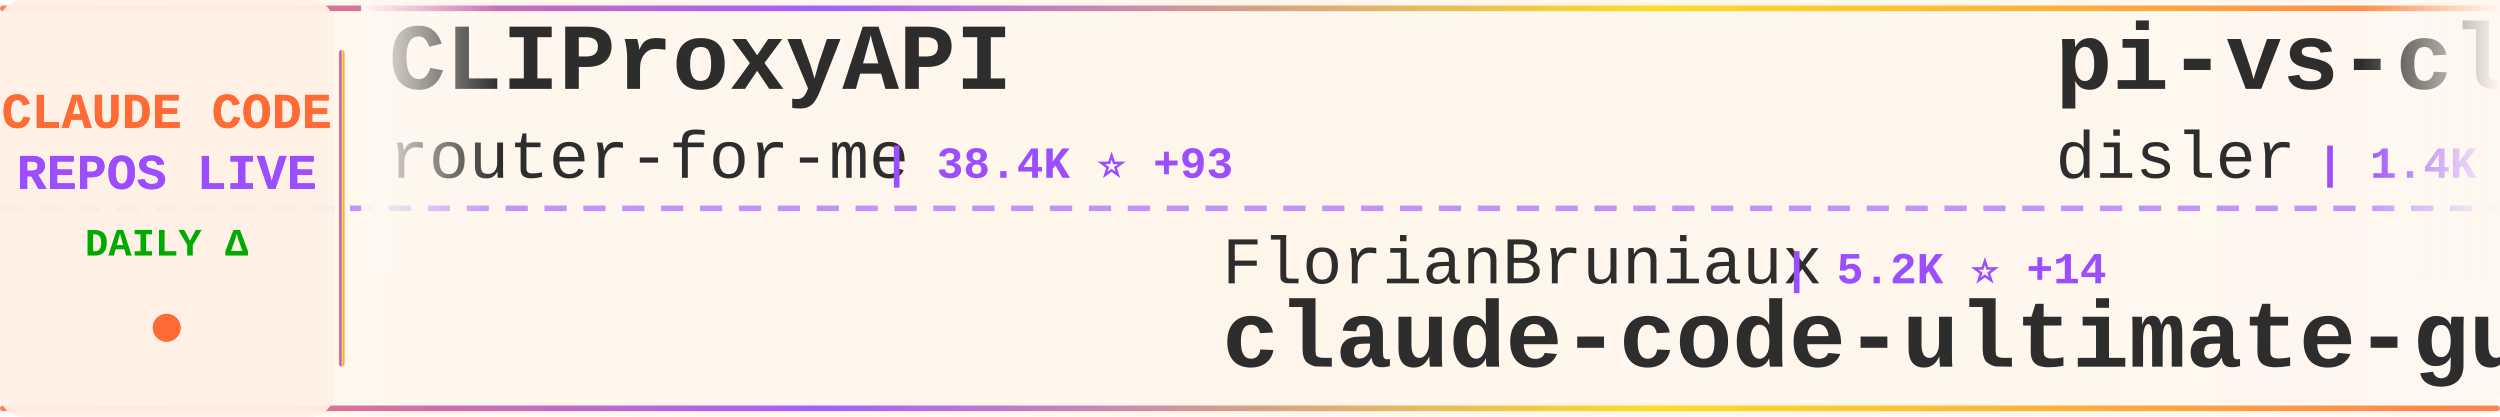
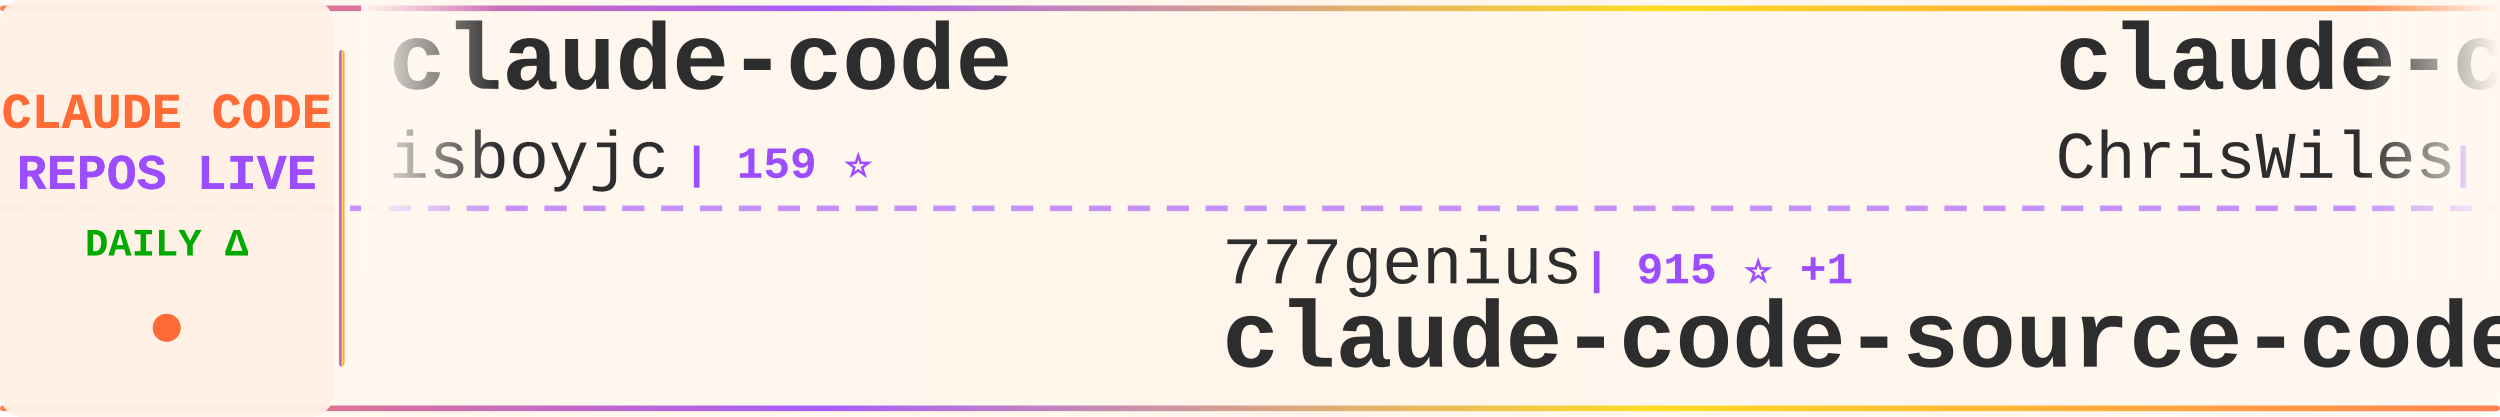
<svg xmlns="http://www.w3.org/2000/svg" width="900" height="150">
  <defs>
    <linearGradient id="tickerBg" x1="0%" y1="0%" x2="100%" y2="0%">
      <stop offset="0%" style="stop-color:#fff8f0;stop-opacity:0.98" />
      <stop offset="50%" style="stop-color:#fff5eb;stop-opacity:1" />
      <stop offset="100%" style="stop-color:#fff8f0;stop-opacity:0.98" />
    </linearGradient>
    <linearGradient id="borderGrad" x1="0%" y1="0%" x2="100%" y2="0%">
      <stop offset="0%" style="stop-color:#FF6B35;stop-opacity:0.85">
        <animate attributeName="stop-opacity" values="0.85;1;0.85" dur="2s" repeatCount="indefinite" />
      </stop>
      <stop offset="33%" style="stop-color:#9C4EFF;stop-opacity:0.9">
        <animate attributeName="stop-opacity" values="0.9;1;0.9" dur="2.2s" repeatCount="indefinite" />
      </stop>
      <stop offset="66%" style="stop-color:#FFD700;stop-opacity:0.85">
        <animate attributeName="stop-opacity" values="0.85;1;0.85" dur="1.8s" repeatCount="indefinite" />
      </stop>
      <stop offset="100%" style="stop-color:#FF6B35;stop-opacity:0.85">
        <animate attributeName="stop-opacity" values="0.85;1;0.85" dur="2s" repeatCount="indefinite" />
      </stop>
    </linearGradient>
    <filter id="textGlow">
      <feGaussianBlur stdDeviation="0.15" result="coloredBlur" />
      <feMerge>
        <feMergeNode in="coloredBlur" />
        <feMergeNode in="SourceGraphic" />
      </feMerge>
    </filter>
    <filter id="metricGlow">
      <feGaussianBlur stdDeviation="0.2" result="coloredBlur" />
      <feMerge>
        <feMergeNode in="coloredBlur" />
        <feMergeNode in="SourceGraphic" />
      </feMerge>
    </filter>
    <linearGradient id="leftFade" x1="0%" y1="0%" x2="100%" y2="0%">
      <stop offset="0%" style="stop-color:#fff8f0;stop-opacity:1" />
      <stop offset="100%" style="stop-color:#fff8f0;stop-opacity:0" />
    </linearGradient>
    <linearGradient id="rightFade" x1="0%" y1="0%" x2="100%" y2="0%">
      <stop offset="0%" style="stop-color:#fff8f0;stop-opacity:0" />
      <stop offset="100%" style="stop-color:#fff8f0;stop-opacity:1" />
    </linearGradient>
  </defs>
  <rect width="900" height="150" fill="url(#tickerBg)" rx="8" />
  <rect x="0" y="2" width="900" height="2" fill="url(#borderGrad)" rx="1" />
  <rect x="0" y="146" width="900" height="2" fill="url(#borderGrad)" rx="1" />
  <line x1="0" y1="75" x2="900" y2="75" stroke="#9C4EFF" stroke-width="2" stroke-dasharray="8 6" opacity="0.6" />
  <rect x="0" y="0" width="120" height="150" fill="#fff0e6" opacity="0.95" rx="8" />
  <text x="60" y="46" font-family="'Courier New', monospace" font-size="18" font-weight="bold" fill="#FF6B35" text-anchor="middle" filter="url(#textGlow)">
    CLAUDE CODE
  </text>
  <text x="60" y="68" font-family="'Courier New', monospace" font-size="18" font-weight="bold" fill="#9C4EFF" text-anchor="middle" filter="url(#textGlow)">
    REPOS LIVE
  </text>
  <text x="60" y="92" font-family="'Courier New', monospace" font-size="14" font-weight="bold" fill="#00aa00" text-anchor="middle">
    DAILY Δ
  </text>
  <circle cx="60" cy="118" r="5" fill="#FF6B35" filter="url(#metricGlow)">
    <animate attributeName="r" values="4;6;4" dur="1.5s" repeatCount="indefinite" />
    <animate attributeName="opacity" values="0.6;1;0.6" dur="1.5s" repeatCount="indefinite" />
  </circle>
  <rect x="122" y="18" width="2" height="114" fill="url(#borderGrad)" rx="1" />
  <clipPath id="tickerClip">
    <rect x="130" y="0" width="770" height="150" />
  </clipPath>
  <g clip-path="url(#tickerClip)">
    <g id="tickerItems">
      <animateTransform attributeName="transform" attributeType="XML" type="translate" from="0 0" to="-3000 0" dur="54s" repeatCount="indefinite" />
      <g transform="translate(0, 0)">
-         <text x="140" y="32" font-family="'Courier New', monospace" font-size="34" font-weight="bold" fill="#2d2d2d">CLIProxyAPI</text>
-         <text x="140" y="64" font-family="'Courier New', monospace" font-size="24" font-weight="normal" fill="#2d2d2d" opacity="1.0">router-for-me</text>
-         <text x="318" y="64" font-family="'Courier New', monospace" font-size="16" font-weight="bold" fill="#9C4EFF"> | 38.4K ⭐ +93</text>
+         <text x="140" y="32" font-family="'Courier New', monospace" font-size="34" font-weight="bold" fill="#2d2d2d">claude-code</text>
+         <text x="140" y="64" font-family="'Courier New', monospace" font-size="24" font-weight="normal" fill="#2d2d2d" opacity="1.0">isboyjc</text>
+         <text x="246" y="64" font-family="'Courier New', monospace" font-size="16" font-weight="bold" fill="#9C4EFF"> | 159 ⭐</text>
      </g>
      <g transform="translate(300, 0)">
-         <text x="140" y="102" font-family="'Courier New', monospace" font-size="24" font-weight="normal" fill="#2d2d2d" opacity="1.0">FlorianBruniaux</text>
-         <text x="342" y="102" font-family="'Courier New', monospace" font-size="16" font-weight="bold" fill="#9C4EFF"> | 5.2K ⭐ +14</text>
-         <text x="140" y="132" font-family="'Courier New', monospace" font-size="34" font-weight="bold" fill="#2d2d2d">claude-code-ultimate-gui...</text>
+         <text x="140" y="102" font-family="'Courier New', monospace" font-size="24" font-weight="normal" fill="#2d2d2d" opacity="1.0">777genius</text>
+         <text x="270" y="102" font-family="'Courier New', monospace" font-size="16" font-weight="bold" fill="#9C4EFF"> | 915 ⭐ +1</text>
+         <text x="140" y="132" font-family="'Courier New', monospace" font-size="34" font-weight="bold" fill="#2d2d2d">claude-code-source-code</text>
      </g>
      <g transform="translate(600, 0)">
-         <text x="140" y="32" font-family="'Courier New', monospace" font-size="34" font-weight="bold" fill="#2d2d2d">pi-vs-claude-code</text>
-         <text x="140" y="64" font-family="'Courier New', monospace" font-size="24" font-weight="normal" fill="#2d2d2d" opacity="1.0">disler</text>
-         <text x="234" y="64" font-family="'Courier New', monospace" font-size="16" font-weight="bold" fill="#9C4EFF"> | 1.4K ⭐ +6</text>
+         <text x="140" y="32" font-family="'Courier New', monospace" font-size="34" font-weight="bold" fill="#2d2d2d">claude-code-showcase</text>
+         <text x="140" y="64" font-family="'Courier New', monospace" font-size="24" font-weight="normal" fill="#2d2d2d" opacity="1.0">ChrisWiles</text>
+         <text x="282" y="64" font-family="'Courier New', monospace" font-size="16" font-weight="bold" fill="#9C4EFF"> | 6.0K ⭐ +1</text>
      </g>
      <g transform="translate(900, 0)">
-         <text x="140" y="102" font-family="'Courier New', monospace" font-size="24" font-weight="normal" fill="#2d2d2d" opacity="1.0">pedrohcgs</text>
-         <text x="270" y="102" font-family="'Courier New', monospace" font-size="16" font-weight="bold" fill="#9C4EFF"> | 1.3K ⭐ +3</text>
-         <text x="140" y="132" font-family="'Courier New', monospace" font-size="34" font-weight="bold" fill="#2d2d2d">claude-code-my-workflow</text>
+         <text x="140" y="102" font-family="'Courier New', monospace" font-size="24" font-weight="normal" fill="#2d2d2d" opacity="1.0">RishabhK103</text>
+         <text x="294" y="102" font-family="'Courier New', monospace" font-size="16" font-weight="bold" fill="#9C4EFF"> | 97 ⭐</text>
+         <text x="140" y="132" font-family="'Courier New', monospace" font-size="34" font-weight="bold" fill="#2d2d2d">claude-code</text>
      </g>
      <g transform="translate(1200, 0)">
        <text x="140" y="32" font-family="'Courier New', monospace" font-size="34" font-weight="bold" fill="#2d2d2d">claude-code</text>
-         <text x="140" y="64" font-family="'Courier New', monospace" font-size="24" font-weight="normal" fill="#2d2d2d" opacity="1.0">tanbiralam</text>
-         <text x="282" y="64" font-family="'Courier New', monospace" font-size="16" font-weight="bold" fill="#9C4EFF"> | 1.9K ⭐ +9</text>
+         <text x="140" y="64" font-family="'Courier New', monospace" font-size="24" font-weight="normal" fill="#2d2d2d" opacity="1.0">codeaashu</text>
+         <text x="270" y="64" font-family="'Courier New', monospace" font-size="16" font-weight="bold" fill="#9C4EFF"> | 3.0K ⭐ +6</text>
      </g>
      <g transform="translate(1500, 0)">
-         <text x="140" y="102" font-family="'Courier New', monospace" font-size="24" font-weight="normal" fill="#2d2d2d" opacity="1.0">zebbern</text>
-         <text x="246" y="102" font-family="'Courier New', monospace" font-size="16" font-weight="bold" fill="#9C4EFF"> | 4.3K ⭐ +5</text>
-         <text x="140" y="132" font-family="'Courier New', monospace" font-size="34" font-weight="bold" fill="#2d2d2d">claude-code-guide</text>
+         <text x="140" y="102" font-family="'Courier New', monospace" font-size="24" font-weight="normal" fill="#2d2d2d" opacity="1.0">Windy3f3f3f3f</text>
+         <text x="318" y="102" font-family="'Courier New', monospace" font-size="16" font-weight="bold" fill="#9C4EFF"> | 1.5K ⭐ +2</text>
+         <text x="140" y="132" font-family="'Courier New', monospace" font-size="34" font-weight="bold" fill="#2d2d2d">claude-code-from-scratch</text>
      </g>
      <g transform="translate(1800, 0)">
-         <text x="140" y="32" font-family="'Courier New', monospace" font-size="34" font-weight="bold" fill="#2d2d2d">free-claude-code</text>
-         <text x="140" y="64" font-family="'Courier New', monospace" font-size="24" font-weight="normal" fill="#2d2d2d" opacity="1.0">Alishahryar1</text>
-         <text x="306" y="64" font-family="'Courier New', monospace" font-size="16" font-weight="bold" fill="#9C4EFF"> | 37.0K ⭐ +164</text>
+         <text x="140" y="32" font-family="'Courier New', monospace" font-size="34" font-weight="bold" fill="#2d2d2d">claude-howto</text>
+         <text x="140" y="64" font-family="'Courier New', monospace" font-size="24" font-weight="normal" fill="#2d2d2d" opacity="1.0">luongnv89</text>
+         <text x="270" y="64" font-family="'Courier New', monospace" font-size="16" font-weight="bold" fill="#9C4EFF"> | 38.3K ⭐ +139</text>
      </g>
      <g transform="translate(2100, 0)">
-         <text x="140" y="102" font-family="'Courier New', monospace" font-size="24" font-weight="normal" fill="#2d2d2d" opacity="1.0">liuup</text>
-         <text x="222" y="102" font-family="'Courier New', monospace" font-size="16" font-weight="bold" fill="#9C4EFF"> | 3.3K ⭐ +15</text>
-         <text x="140" y="132" font-family="'Courier New', monospace" font-size="34" font-weight="bold" fill="#2d2d2d">claude-code-analysis</text>
+         <text x="140" y="102" font-family="'Courier New', monospace" font-size="24" font-weight="normal" fill="#2d2d2d" opacity="1.0">1rgs</text>
+         <text x="210" y="102" font-family="'Courier New', monospace" font-size="16" font-weight="bold" fill="#9C4EFF"> | 3.7K ⭐ +2</text>
+         <text x="140" y="132" font-family="'Courier New', monospace" font-size="34" font-weight="bold" fill="#2d2d2d">claude-code-proxy</text>
      </g>
      <g transform="translate(2400, 0)">
-         <text x="140" y="32" font-family="'Courier New', monospace" font-size="34" font-weight="bold" fill="#2d2d2d">claude-howto</text>
-         <text x="140" y="64" font-family="'Courier New', monospace" font-size="24" font-weight="normal" fill="#2d2d2d" opacity="1.0">luongnv89</text>
-         <text x="270" y="64" font-family="'Courier New', monospace" font-size="16" font-weight="bold" fill="#9C4EFF"> | 38.3K ⭐ +106</text>
+         <text x="140" y="32" font-family="'Courier New', monospace" font-size="34" font-weight="bold" fill="#2d2d2d">claude-code-router</text>
+         <text x="140" y="64" font-family="'Courier New', monospace" font-size="24" font-weight="normal" fill="#2d2d2d" opacity="1.0">musistudio</text>
+         <text x="282" y="64" font-family="'Courier New', monospace" font-size="16" font-weight="bold" fill="#9C4EFF"> | 35.4K ⭐ +34</text>
      </g>
      <g transform="translate(2700, 0)">
-         <text x="140" y="102" font-family="'Courier New', monospace" font-size="24" font-weight="normal" fill="#2d2d2d" opacity="1.0">ding113</text>
-         <text x="246" y="102" font-family="'Courier New', monospace" font-size="16" font-weight="bold" fill="#9C4EFF"> | 3.2K ⭐ +7</text>
-         <text x="140" y="132" font-family="'Courier New', monospace" font-size="34" font-weight="bold" fill="#2d2d2d">claude-code-hub</text>
+         <text x="140" y="102" font-family="'Courier New', monospace" font-size="24" font-weight="normal" fill="#2d2d2d" opacity="1.0">repowise-dev</text>
+         <text x="306" y="102" font-family="'Courier New', monospace" font-size="16" font-weight="bold" fill="#9C4EFF"> | 1.1K ⭐ +2</text>
+         <text x="140" y="132" font-family="'Courier New', monospace" font-size="34" font-weight="bold" fill="#2d2d2d">claude-code-prompts</text>
      </g>
      <g transform="translate(3000, 0)">
-         <text x="140" y="32" font-family="'Courier New', monospace" font-size="34" font-weight="bold" fill="#2d2d2d">CLIProxyAPI</text>
-         <text x="140" y="64" font-family="'Courier New', monospace" font-size="24" font-weight="normal" fill="#2d2d2d" opacity="1.0">router-for-me</text>
-         <text x="318" y="64" font-family="'Courier New', monospace" font-size="16" font-weight="bold" fill="#9C4EFF"> | 38.4K ⭐ +93</text>
+         <text x="140" y="32" font-family="'Courier New', monospace" font-size="34" font-weight="bold" fill="#2d2d2d">claude-code</text>
+         <text x="140" y="64" font-family="'Courier New', monospace" font-size="24" font-weight="normal" fill="#2d2d2d" opacity="1.0">isboyjc</text>
+         <text x="246" y="64" font-family="'Courier New', monospace" font-size="16" font-weight="bold" fill="#9C4EFF"> | 159 ⭐</text>
      </g>
      <g transform="translate(3300, 0)">
-         <text x="140" y="102" font-family="'Courier New', monospace" font-size="24" font-weight="normal" fill="#2d2d2d" opacity="1.0">FlorianBruniaux</text>
-         <text x="342" y="102" font-family="'Courier New', monospace" font-size="16" font-weight="bold" fill="#9C4EFF"> | 5.2K ⭐ +14</text>
-         <text x="140" y="132" font-family="'Courier New', monospace" font-size="34" font-weight="bold" fill="#2d2d2d">claude-code-ultimate-gui...</text>
+         <text x="140" y="102" font-family="'Courier New', monospace" font-size="24" font-weight="normal" fill="#2d2d2d" opacity="1.0">777genius</text>
+         <text x="270" y="102" font-family="'Courier New', monospace" font-size="16" font-weight="bold" fill="#9C4EFF"> | 915 ⭐ +1</text>
+         <text x="140" y="132" font-family="'Courier New', monospace" font-size="34" font-weight="bold" fill="#2d2d2d">claude-code-source-code</text>
      </g>
      <g transform="translate(3600, 0)">
-         <text x="140" y="32" font-family="'Courier New', monospace" font-size="34" font-weight="bold" fill="#2d2d2d">pi-vs-claude-code</text>
-         <text x="140" y="64" font-family="'Courier New', monospace" font-size="24" font-weight="normal" fill="#2d2d2d" opacity="1.0">disler</text>
-         <text x="234" y="64" font-family="'Courier New', monospace" font-size="16" font-weight="bold" fill="#9C4EFF"> | 1.4K ⭐ +6</text>
+         <text x="140" y="32" font-family="'Courier New', monospace" font-size="34" font-weight="bold" fill="#2d2d2d">claude-code-showcase</text>
+         <text x="140" y="64" font-family="'Courier New', monospace" font-size="24" font-weight="normal" fill="#2d2d2d" opacity="1.0">ChrisWiles</text>
+         <text x="282" y="64" font-family="'Courier New', monospace" font-size="16" font-weight="bold" fill="#9C4EFF"> | 6.0K ⭐ +1</text>
      </g>
      <g transform="translate(3900, 0)">
-         <text x="140" y="102" font-family="'Courier New', monospace" font-size="24" font-weight="normal" fill="#2d2d2d" opacity="1.0">pedrohcgs</text>
-         <text x="270" y="102" font-family="'Courier New', monospace" font-size="16" font-weight="bold" fill="#9C4EFF"> | 1.3K ⭐ +3</text>
-         <text x="140" y="132" font-family="'Courier New', monospace" font-size="34" font-weight="bold" fill="#2d2d2d">claude-code-my-workflow</text>
+         <text x="140" y="102" font-family="'Courier New', monospace" font-size="24" font-weight="normal" fill="#2d2d2d" opacity="1.0">RishabhK103</text>
+         <text x="294" y="102" font-family="'Courier New', monospace" font-size="16" font-weight="bold" fill="#9C4EFF"> | 97 ⭐</text>
+         <text x="140" y="132" font-family="'Courier New', monospace" font-size="34" font-weight="bold" fill="#2d2d2d">claude-code</text>
      </g>
    </g>
  </g>
  <rect x="130" y="0" width="50" height="100" fill="url(#leftFade)" />
  <rect x="850" y="0" width="50" height="100" fill="url(#rightFade)" />
</svg>
